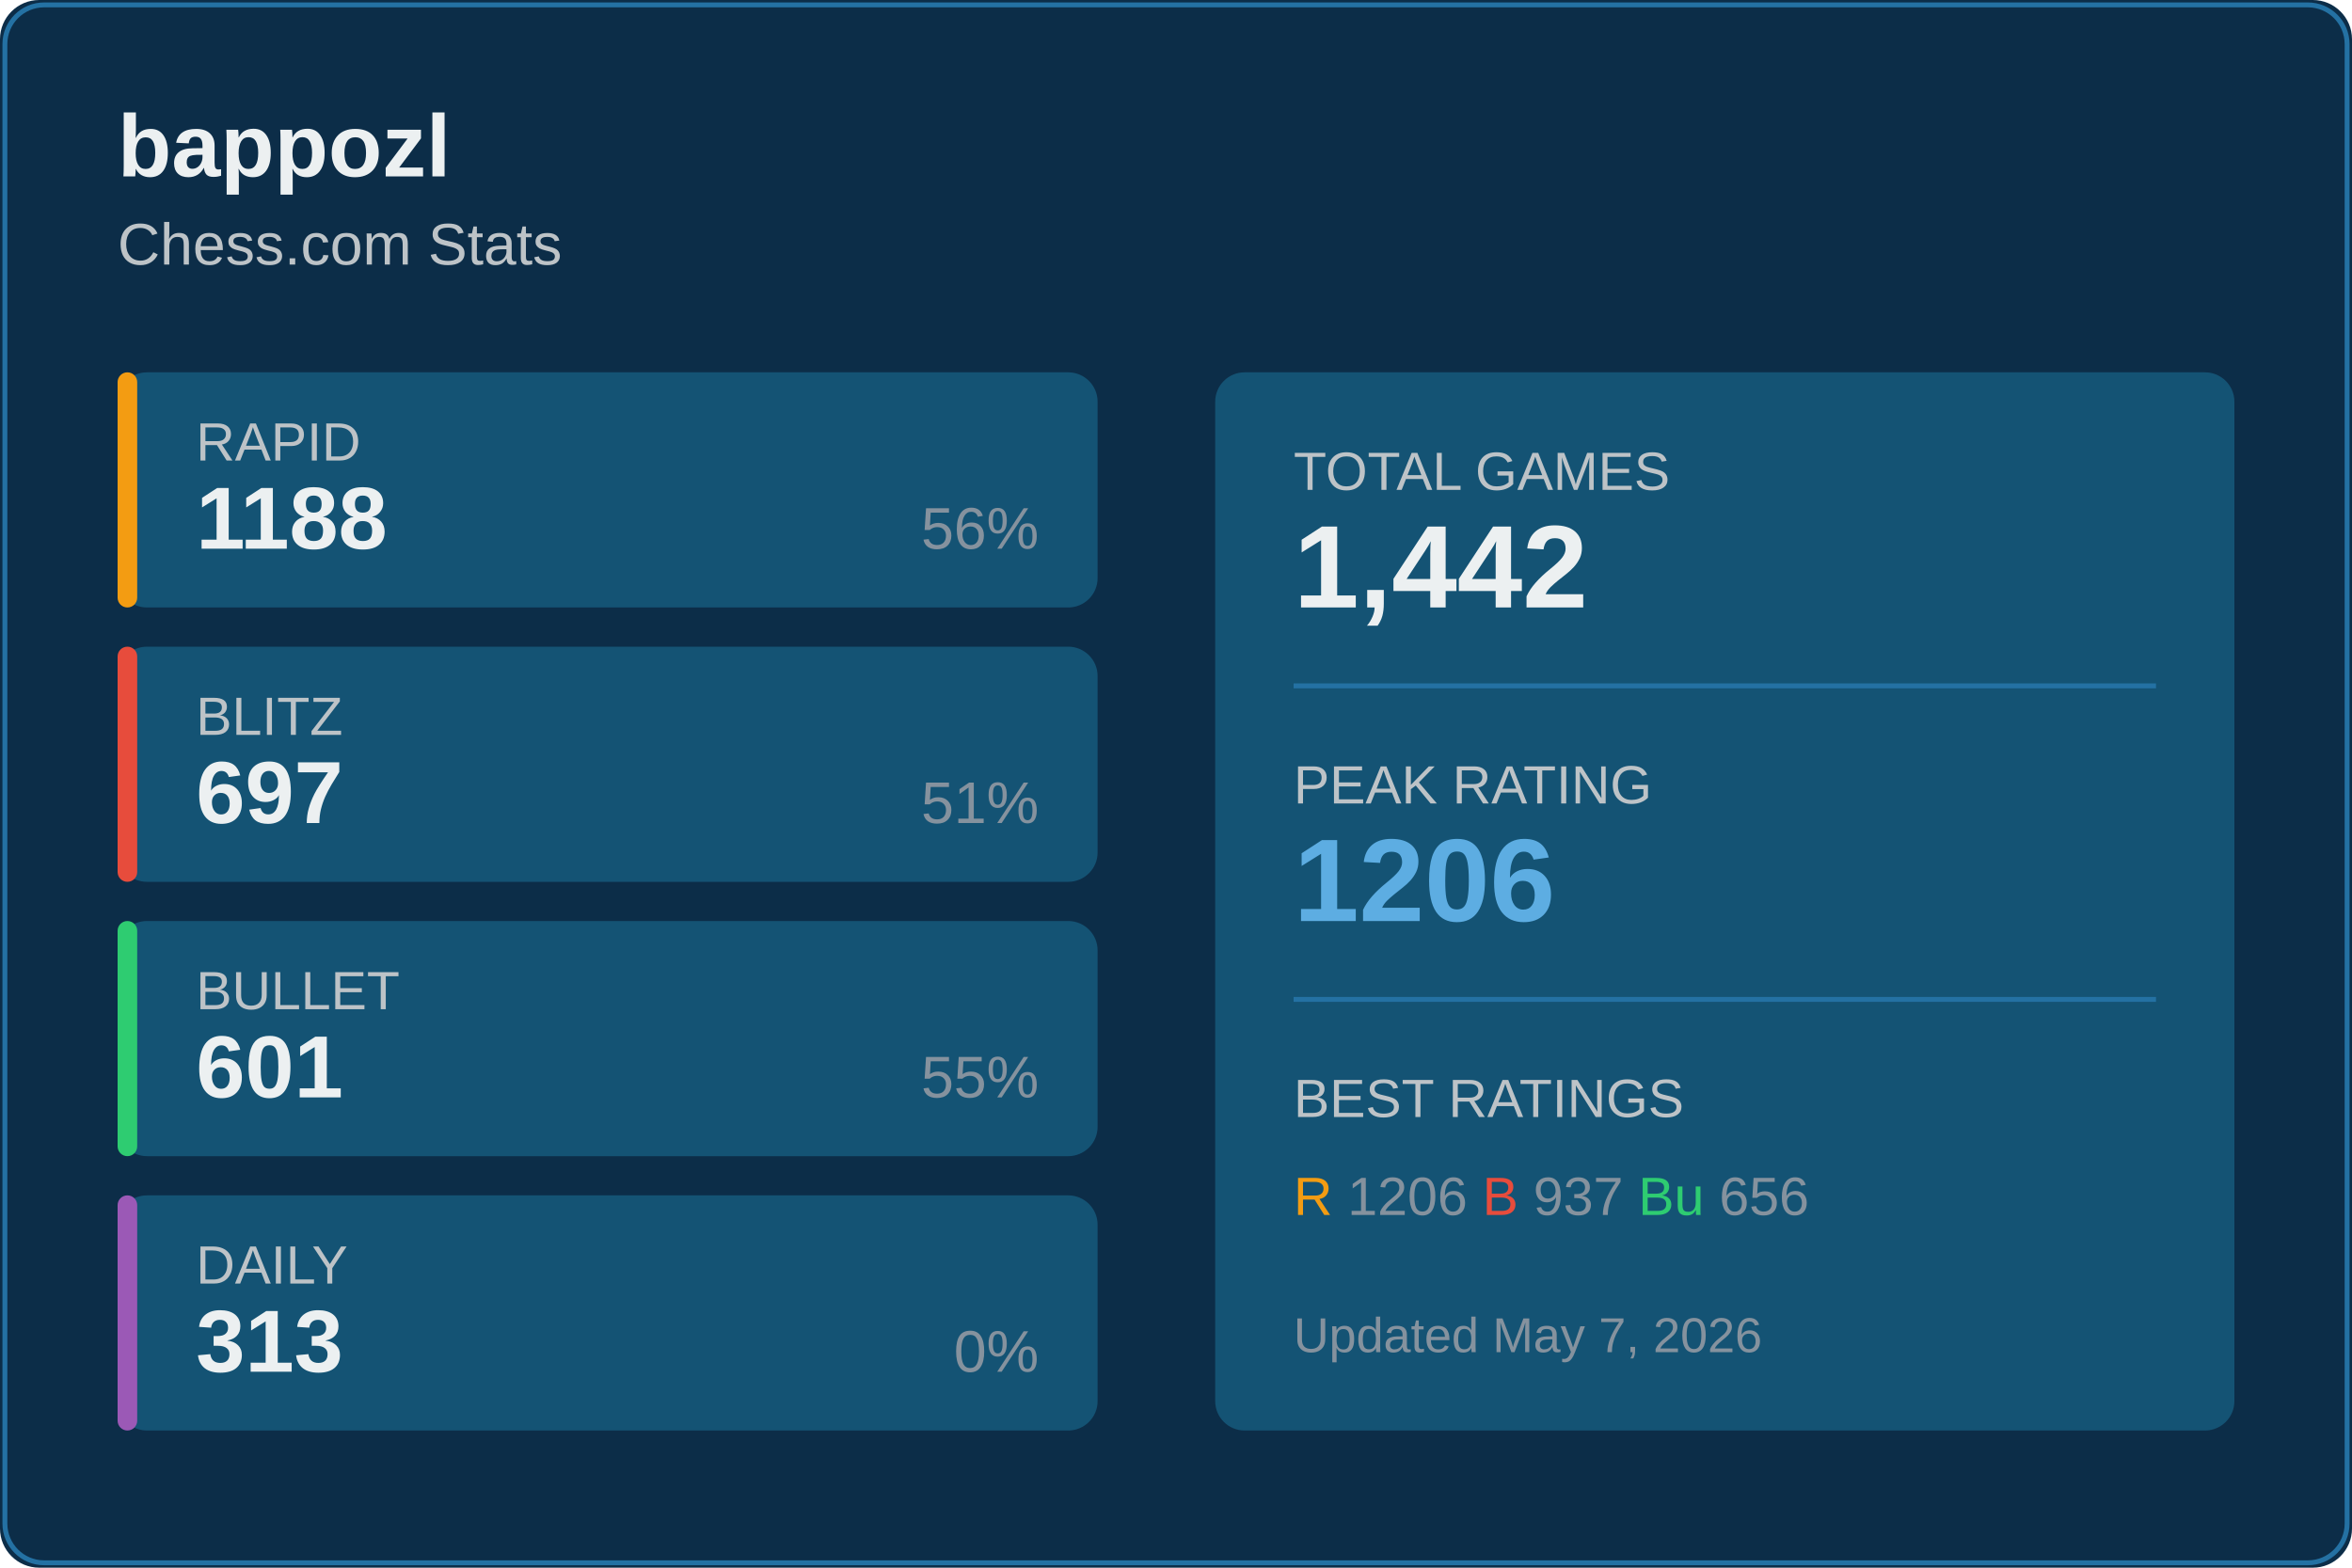
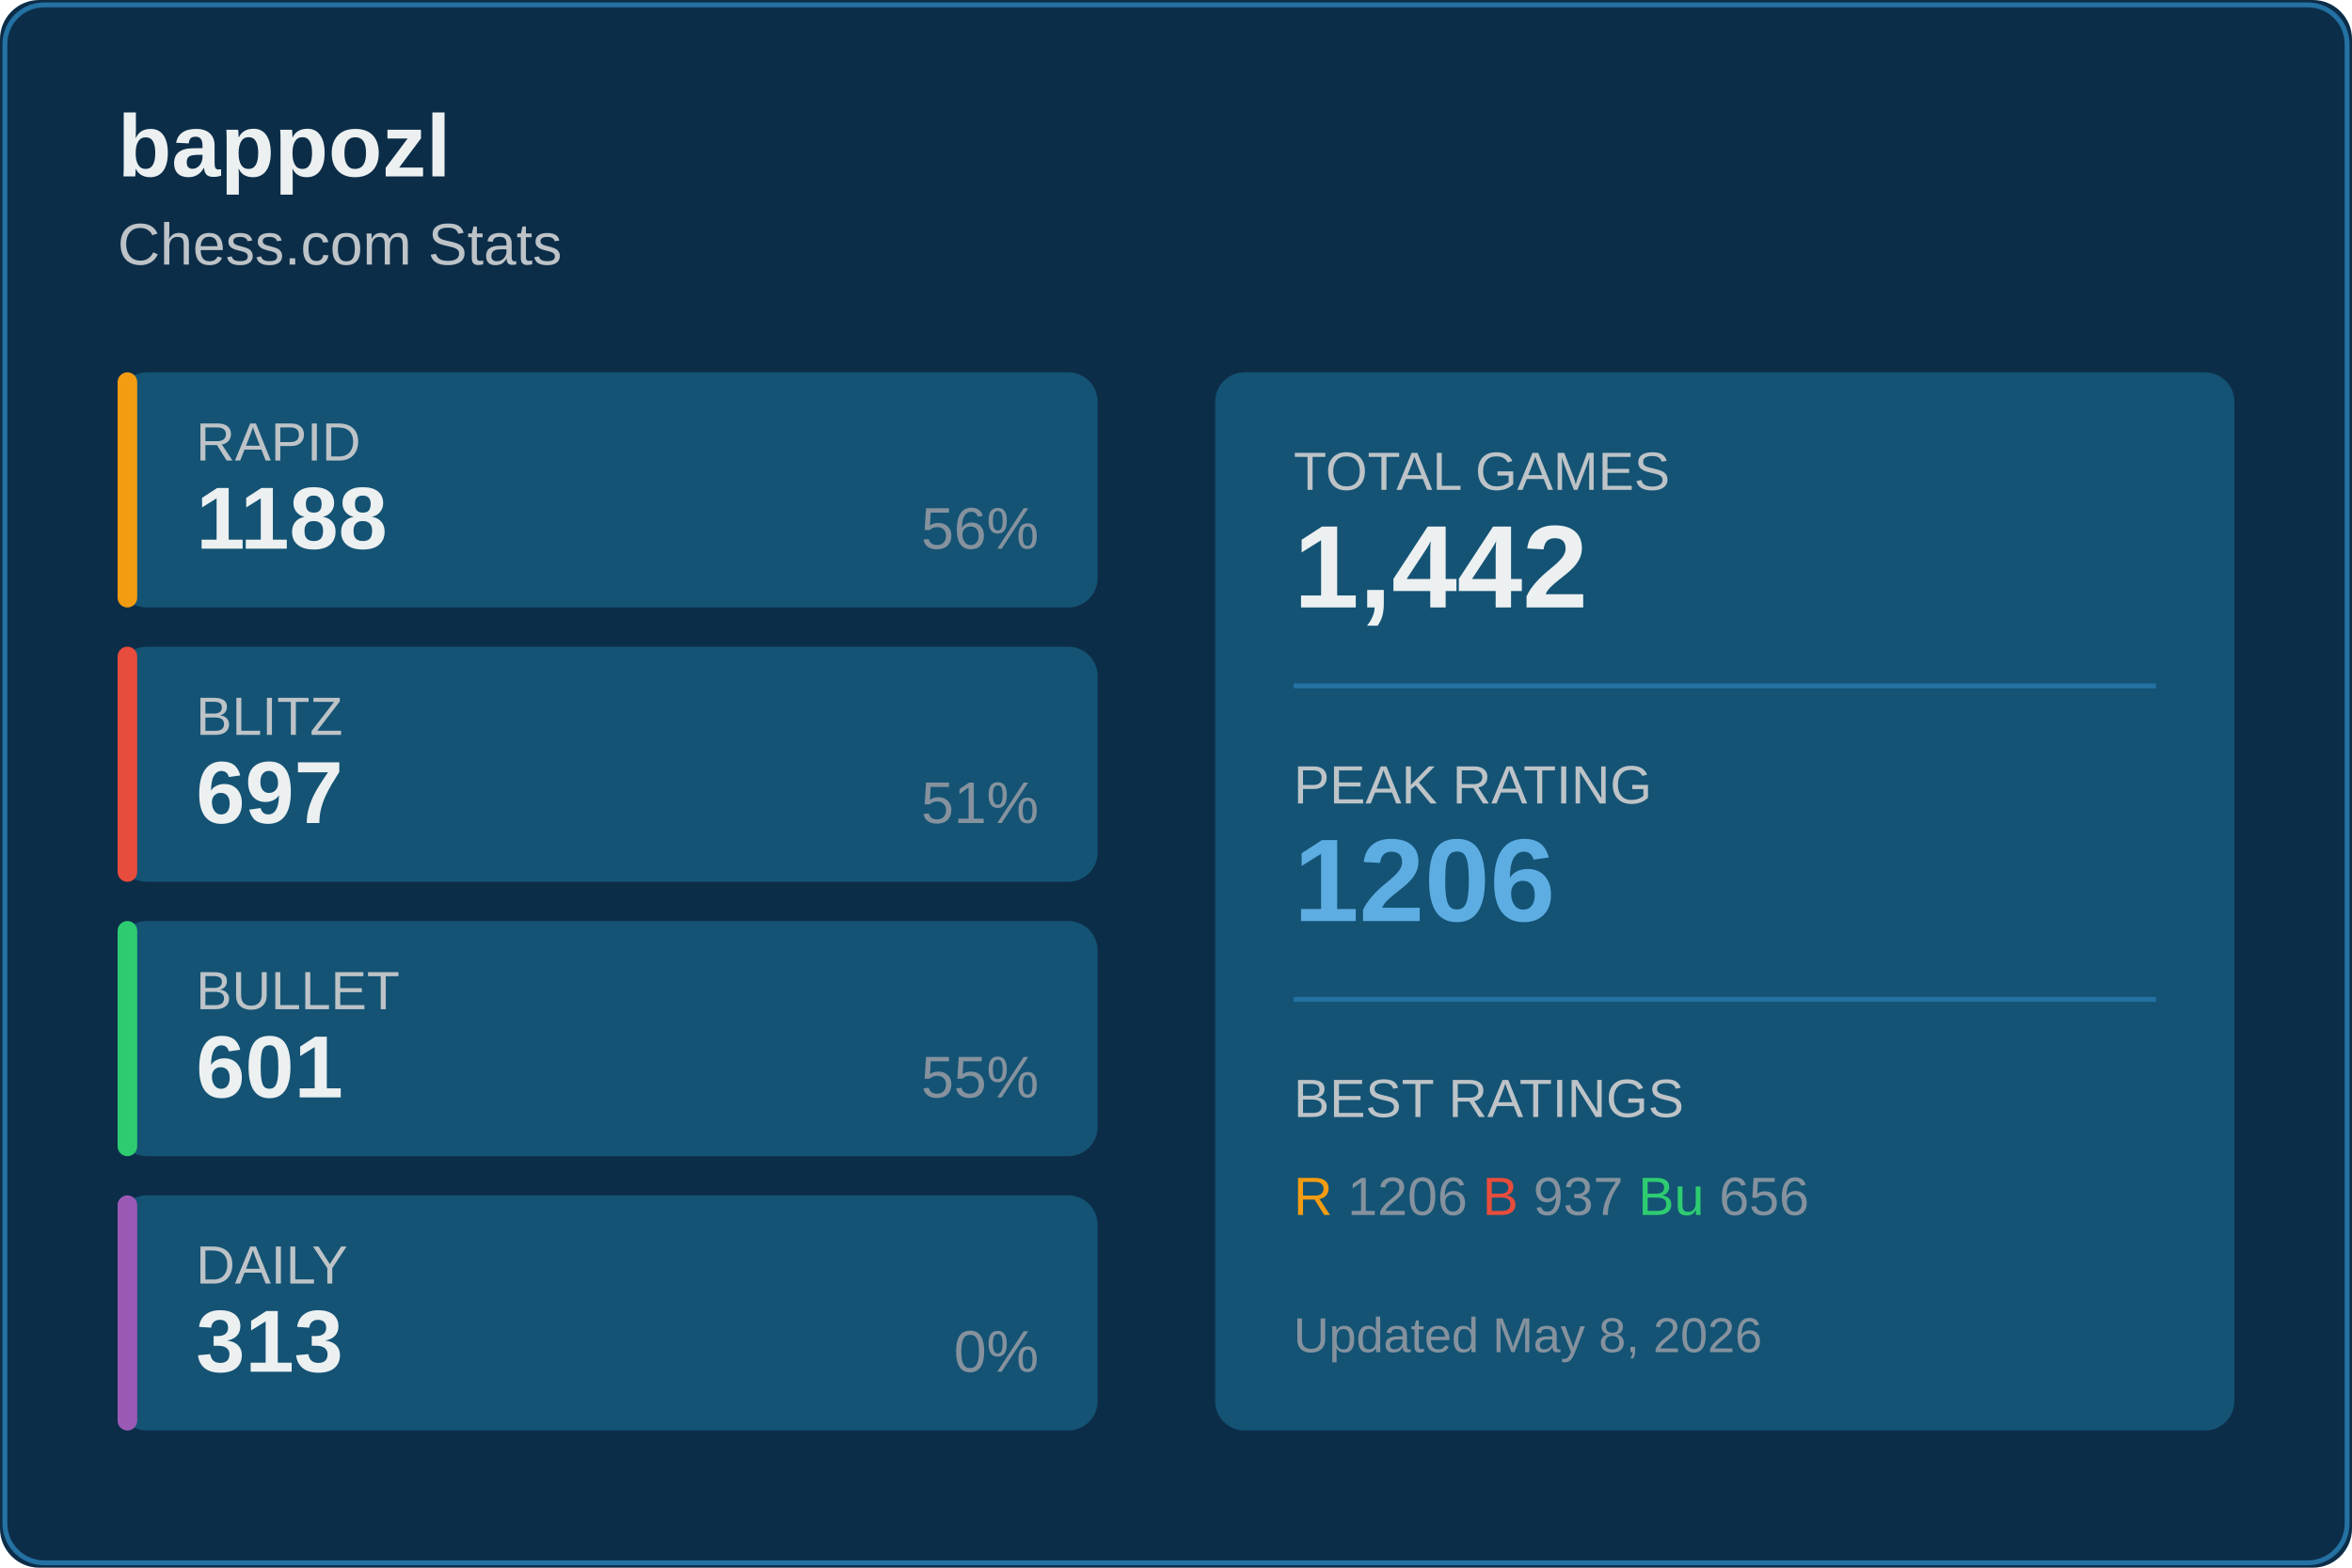
<svg xmlns="http://www.w3.org/2000/svg" width="480" height="320">
  <rect width="480" height="320" fill="#0c2d48" rx="8" />
  <rect x="1" y="1" width="478" height="318" fill="none" stroke="#2471a3" rx="8" />
  <text x="24" y="36" fill="#ecf0f1" font-size="18" font-weight="600" font-family="Segoe UI, Arial, sans-serif">
    bappozl
  </text>
  <text x="24" y="54" fill="#bdc3c7" font-size="12" font-family="Segoe UI, Arial, sans-serif">
    Chess.com Stats
  </text>
  <g transform="translate(24, 76)">
    <rect width="200" height="48" fill="#145374" rx="6" />
    <rect width="4" height="48" fill="#f39c12" rx="2" />
    <text x="16" y="18" fill="#bdc3c7" font-size="11" font-family="Segoe UI, Arial, sans-serif">RAPID</text>
    <text x="16" y="36" fill="#ecf0f1" font-size="18" font-weight="600" font-family="Segoe UI, Arial, sans-serif">1188</text>
    <text x="188" y="36" fill="#85929e" font-size="12" font-family="Segoe UI, Arial, sans-serif" text-anchor="end">56%</text>
  </g>
  <g transform="translate(24, 132)">
    <rect width="200" height="48" fill="#145374" rx="6" />
    <rect width="4" height="48" fill="#e74c3c" rx="2" />
    <text x="16" y="18" fill="#bdc3c7" font-size="11" font-family="Segoe UI, Arial, sans-serif">BLITZ</text>
    <text x="16" y="36" fill="#ecf0f1" font-size="18" font-weight="600" font-family="Segoe UI, Arial, sans-serif">697</text>
    <text x="188" y="36" fill="#85929e" font-size="12" font-family="Segoe UI, Arial, sans-serif" text-anchor="end">51%</text>
  </g>
  <g transform="translate(24, 188)">
    <rect width="200" height="48" fill="#145374" rx="6" />
    <rect width="4" height="48" fill="#2ecc71" rx="2" />
    <text x="16" y="18" fill="#bdc3c7" font-size="11" font-family="Segoe UI, Arial, sans-serif">BULLET</text>
    <text x="16" y="36" fill="#ecf0f1" font-size="18" font-weight="600" font-family="Segoe UI, Arial, sans-serif">601</text>
    <text x="188" y="36" fill="#85929e" font-size="12" font-family="Segoe UI, Arial, sans-serif" text-anchor="end">55%</text>
  </g>
  <g transform="translate(24, 244)">
    <rect width="200" height="48" fill="#145374" rx="6" />
    <rect width="4" height="48" fill="#9b59b6" rx="2" />
    <text x="16" y="18" fill="#bdc3c7" font-size="11" font-family="Segoe UI, Arial, sans-serif">DAILY</text>
    <text x="16" y="36" fill="#ecf0f1" font-size="18" font-weight="600" font-family="Segoe UI, Arial, sans-serif">313</text>
    <text x="188" y="36" fill="#85929e" font-size="12" font-family="Segoe UI, Arial, sans-serif" text-anchor="end">0%</text>
  </g>
  <g transform="translate(248, 76)">
    <rect width="208" height="216" fill="#145374" rx="6" />
    <text x="16" y="24" fill="#bdc3c7" font-size="11" font-family="Segoe UI, Arial, sans-serif">TOTAL GAMES</text>
    <text x="16" y="48" fill="#ecf0f1" font-size="24" font-weight="600" font-family="Segoe UI, Arial, sans-serif">1,442</text>
    <line x1="16" y1="64" x2="192" y2="64" stroke="#2471a3" />
    <text x="16" y="88" fill="#bdc3c7" font-size="11" font-family="Segoe UI, Arial, sans-serif">PEAK RATING</text>
    <text x="16" y="112" fill="#5dade2" font-size="24" font-weight="600" font-family="Segoe UI, Arial, sans-serif">1206</text>
    <line x1="16" y1="128" x2="192" y2="128" stroke="#2471a3" />
    <text x="16" y="152" fill="#bdc3c7" font-size="11" font-family="Segoe UI, Arial, sans-serif">BEST RATINGS</text>
    <text x="16" y="172" fill="#85929e" font-size="11" font-family="Segoe UI, Arial, sans-serif">
      <tspan fill="#f39c12">R</tspan> 1206
      <tspan fill="#e74c3c">B</tspan> 937
      <tspan fill="#2ecc71">Bu</tspan> 656
    </text>
    <text x="16" y="200" fill="#85929e" font-size="10" font-family="Segoe UI, Arial, sans-serif">
-       Updated May 7, 2026
+       Updated May 8, 2026
    </text>
  </g>
</svg>
